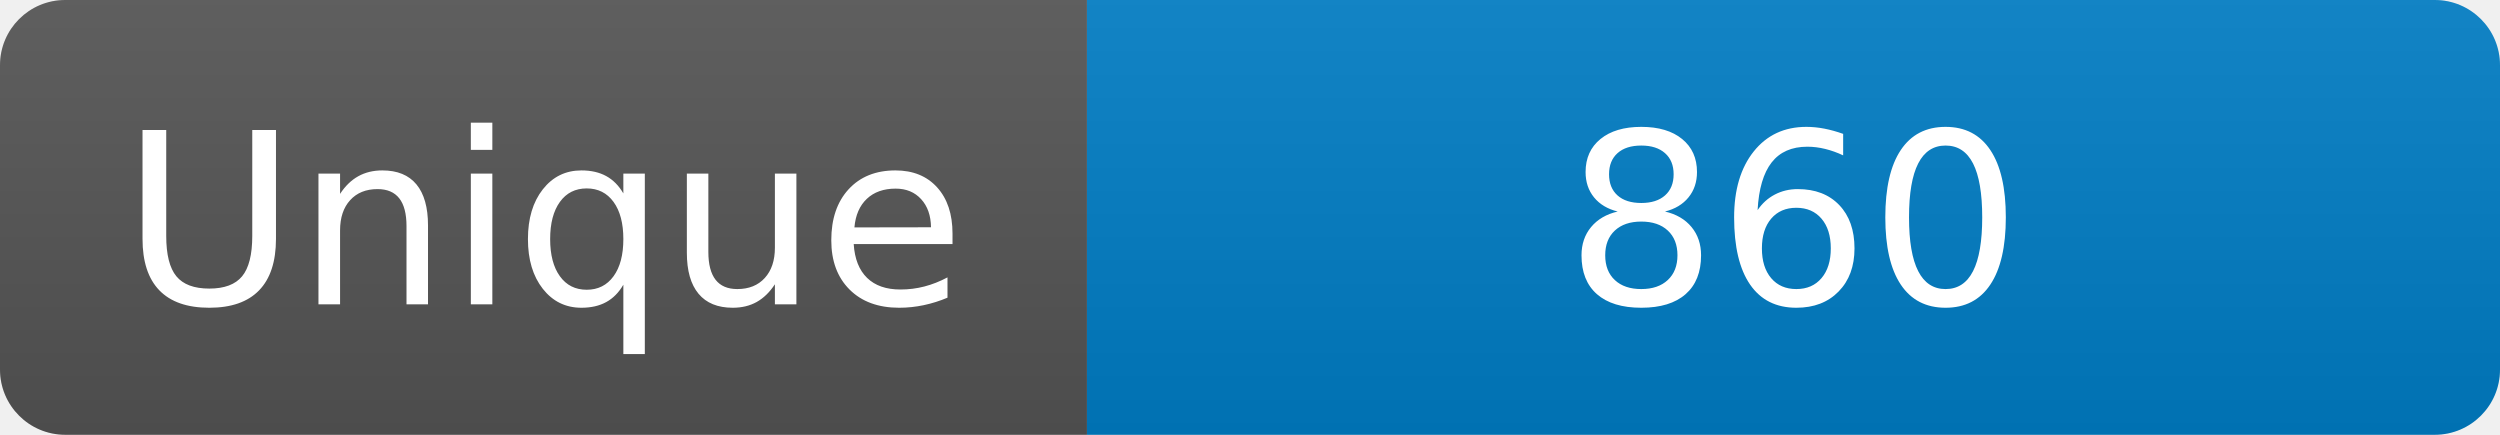
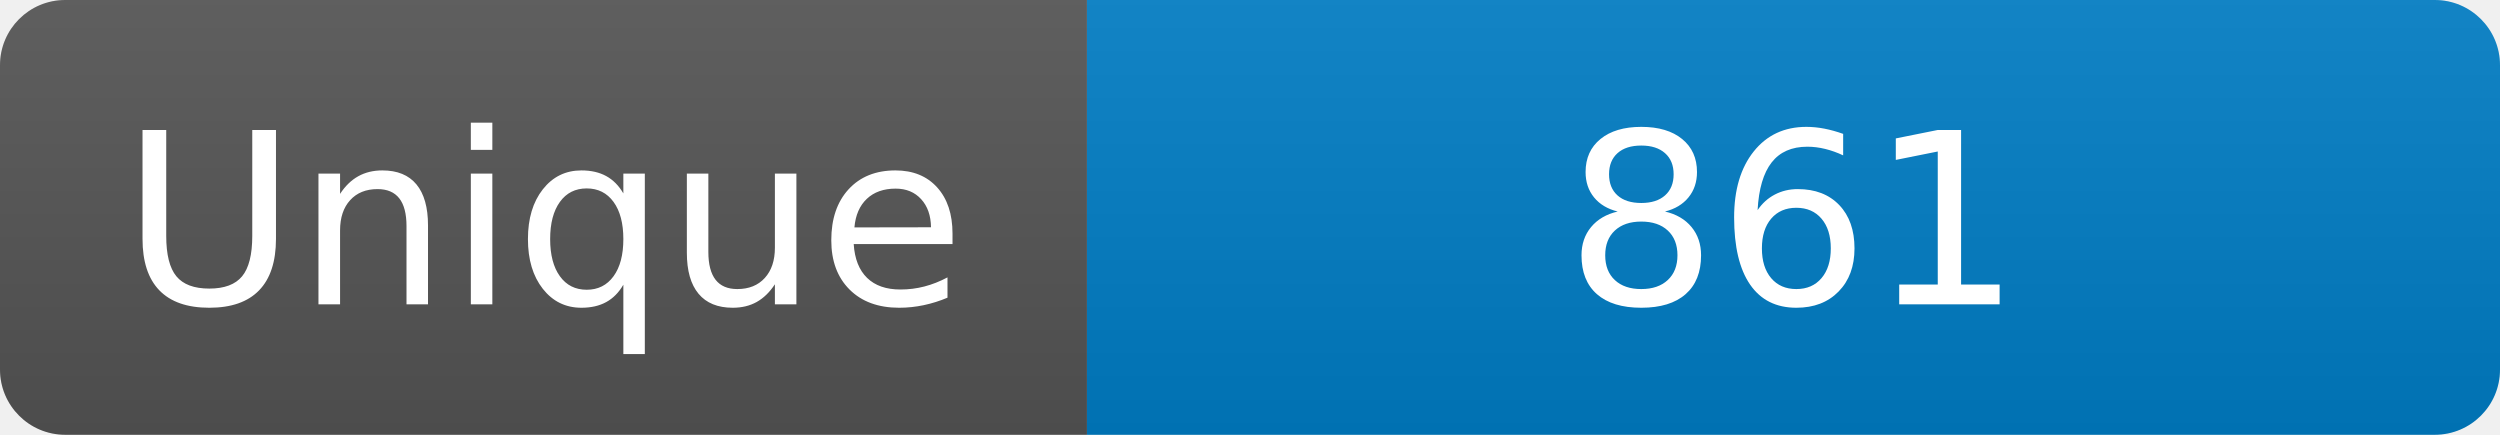
<svg xmlns="http://www.w3.org/2000/svg" width="115" height="20" role="img" aria-label="Maintained?: yes">
  <linearGradient id="s" x2="0" y2="100%">
    <stop offset="0" stop-color="#bbb" stop-opacity=".1" />
    <stop offset="1" stop-opacity=".1" />
  </linearGradient>
  <clipPath id="r">
    <rect width="115" height="20" rx="3" fill="#fff" />
  </clipPath>
  <g clip-path="url(#r)">
    <rect width="50" height="20" fill="#555" />
    <rect x="50" width="160" height="20" fill="#007ec6" />
    <rect width="115" height="20" fill="url(#s)" />
  </g>
  <g fill="#fff" text-anchor="middle" font-family="Verdana,Geneva,DejaVu Sans,sans-serif" font-size="110">
    <text x="250" y="140" transform="scale(.1)" fill="#fff">Unique</text>
-     <text x="825" y="140" transform="scale(.1)" fill="#fff">860</text>
+     <text x="825" y="140" transform="scale(.1)" fill="#fff">861</text>
  </g>
</svg>
